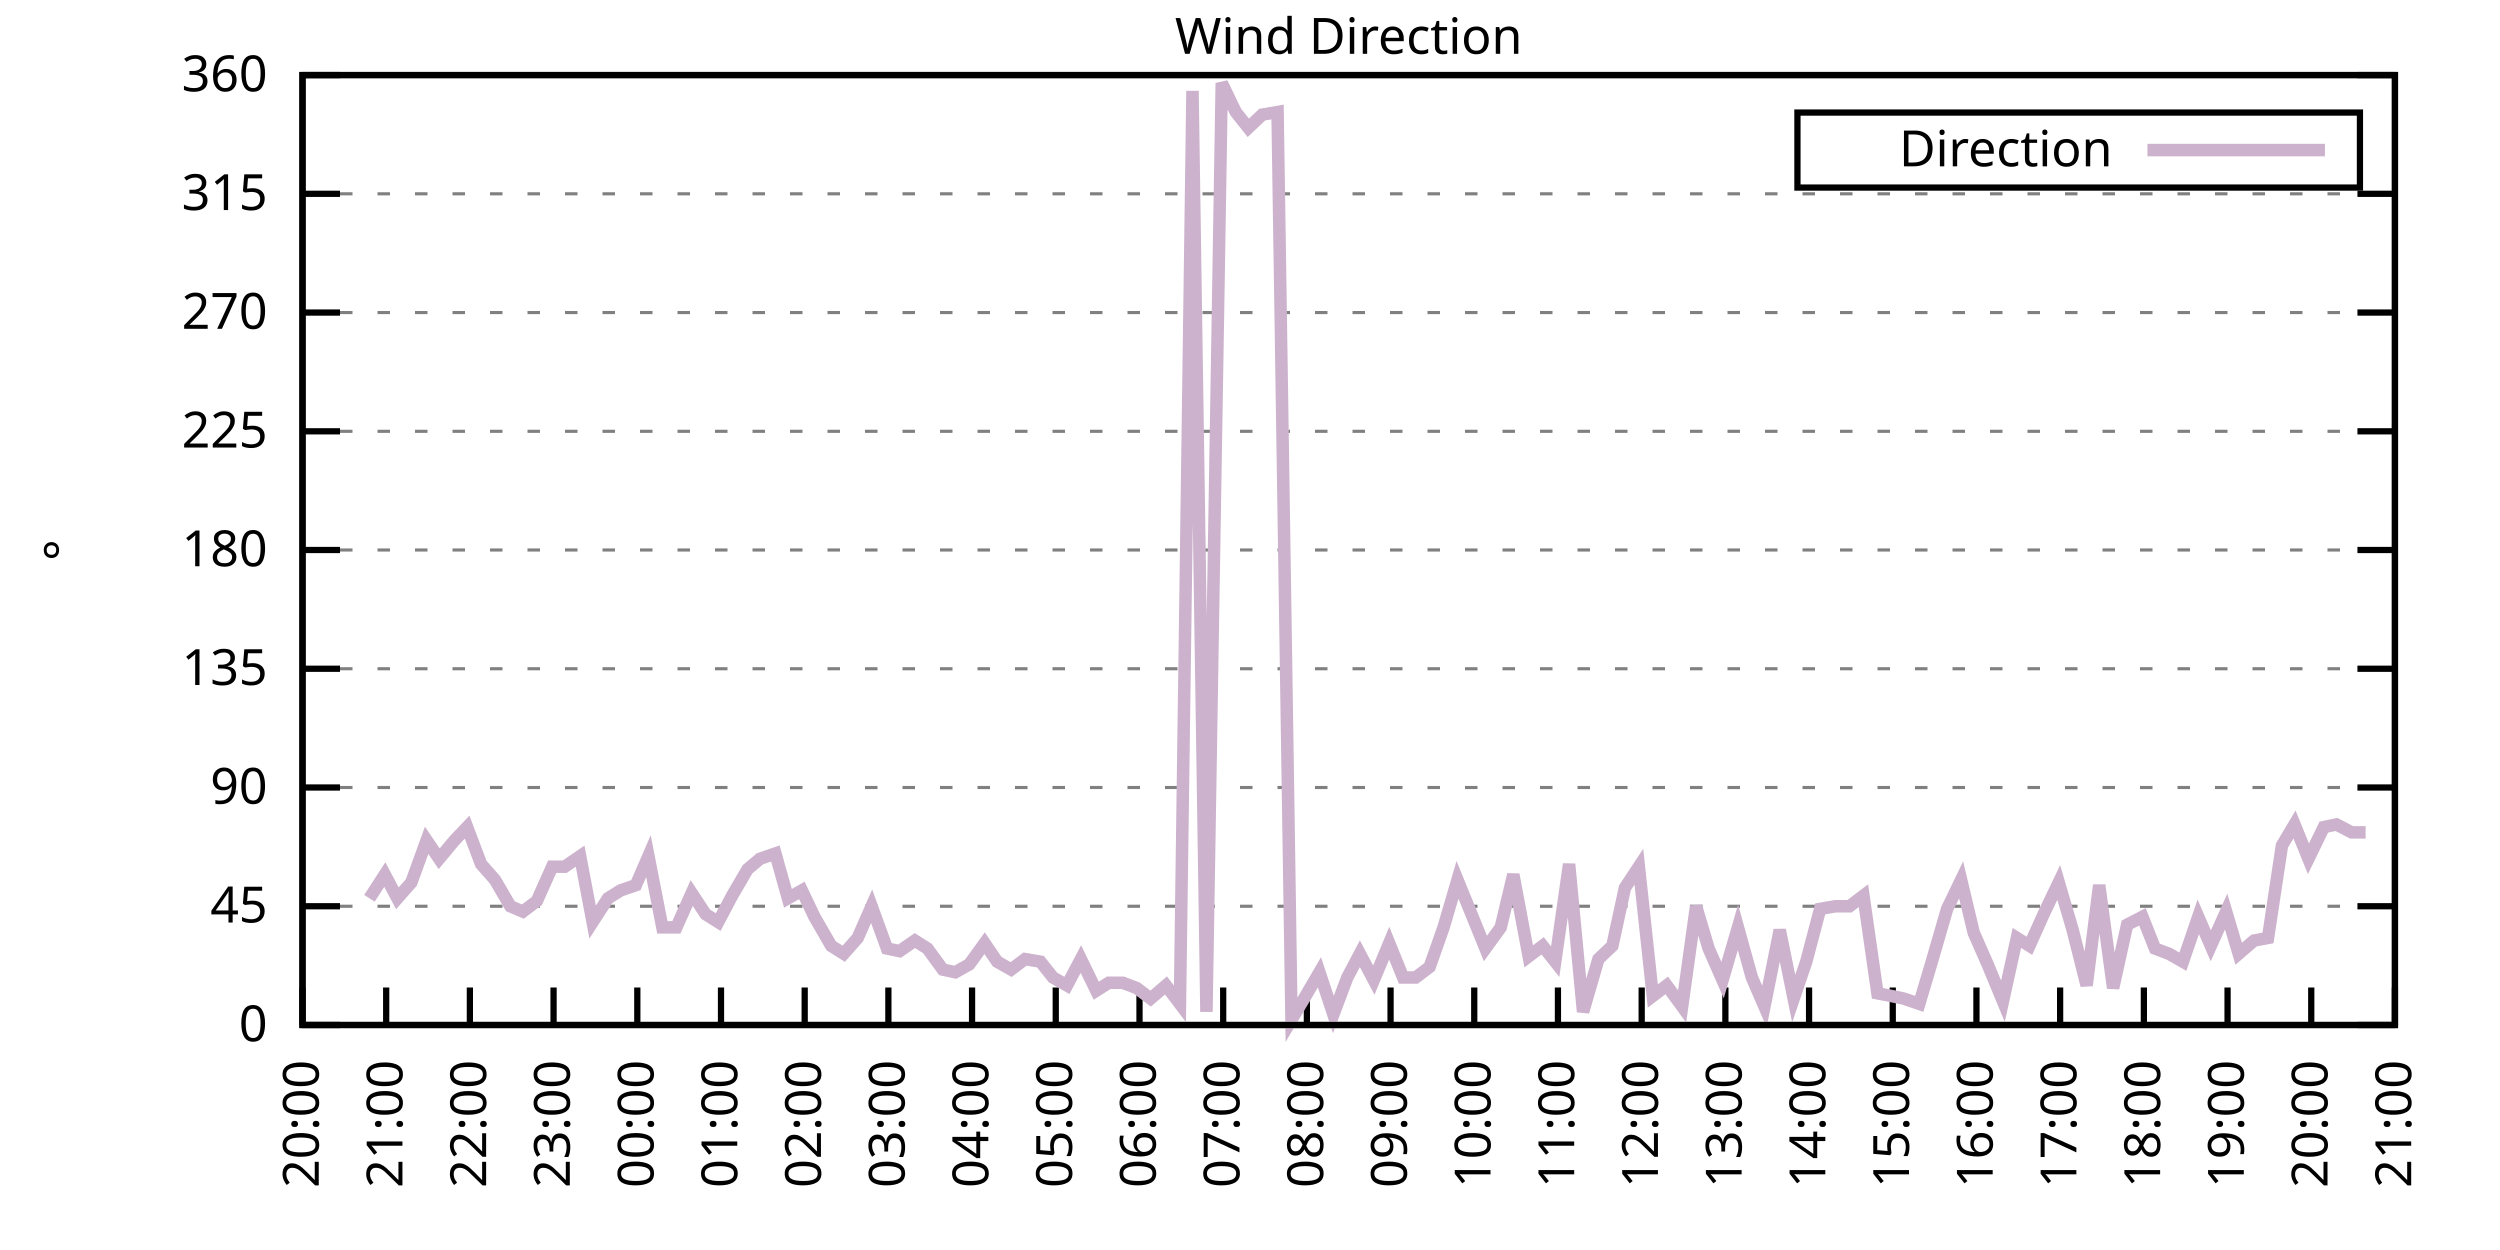
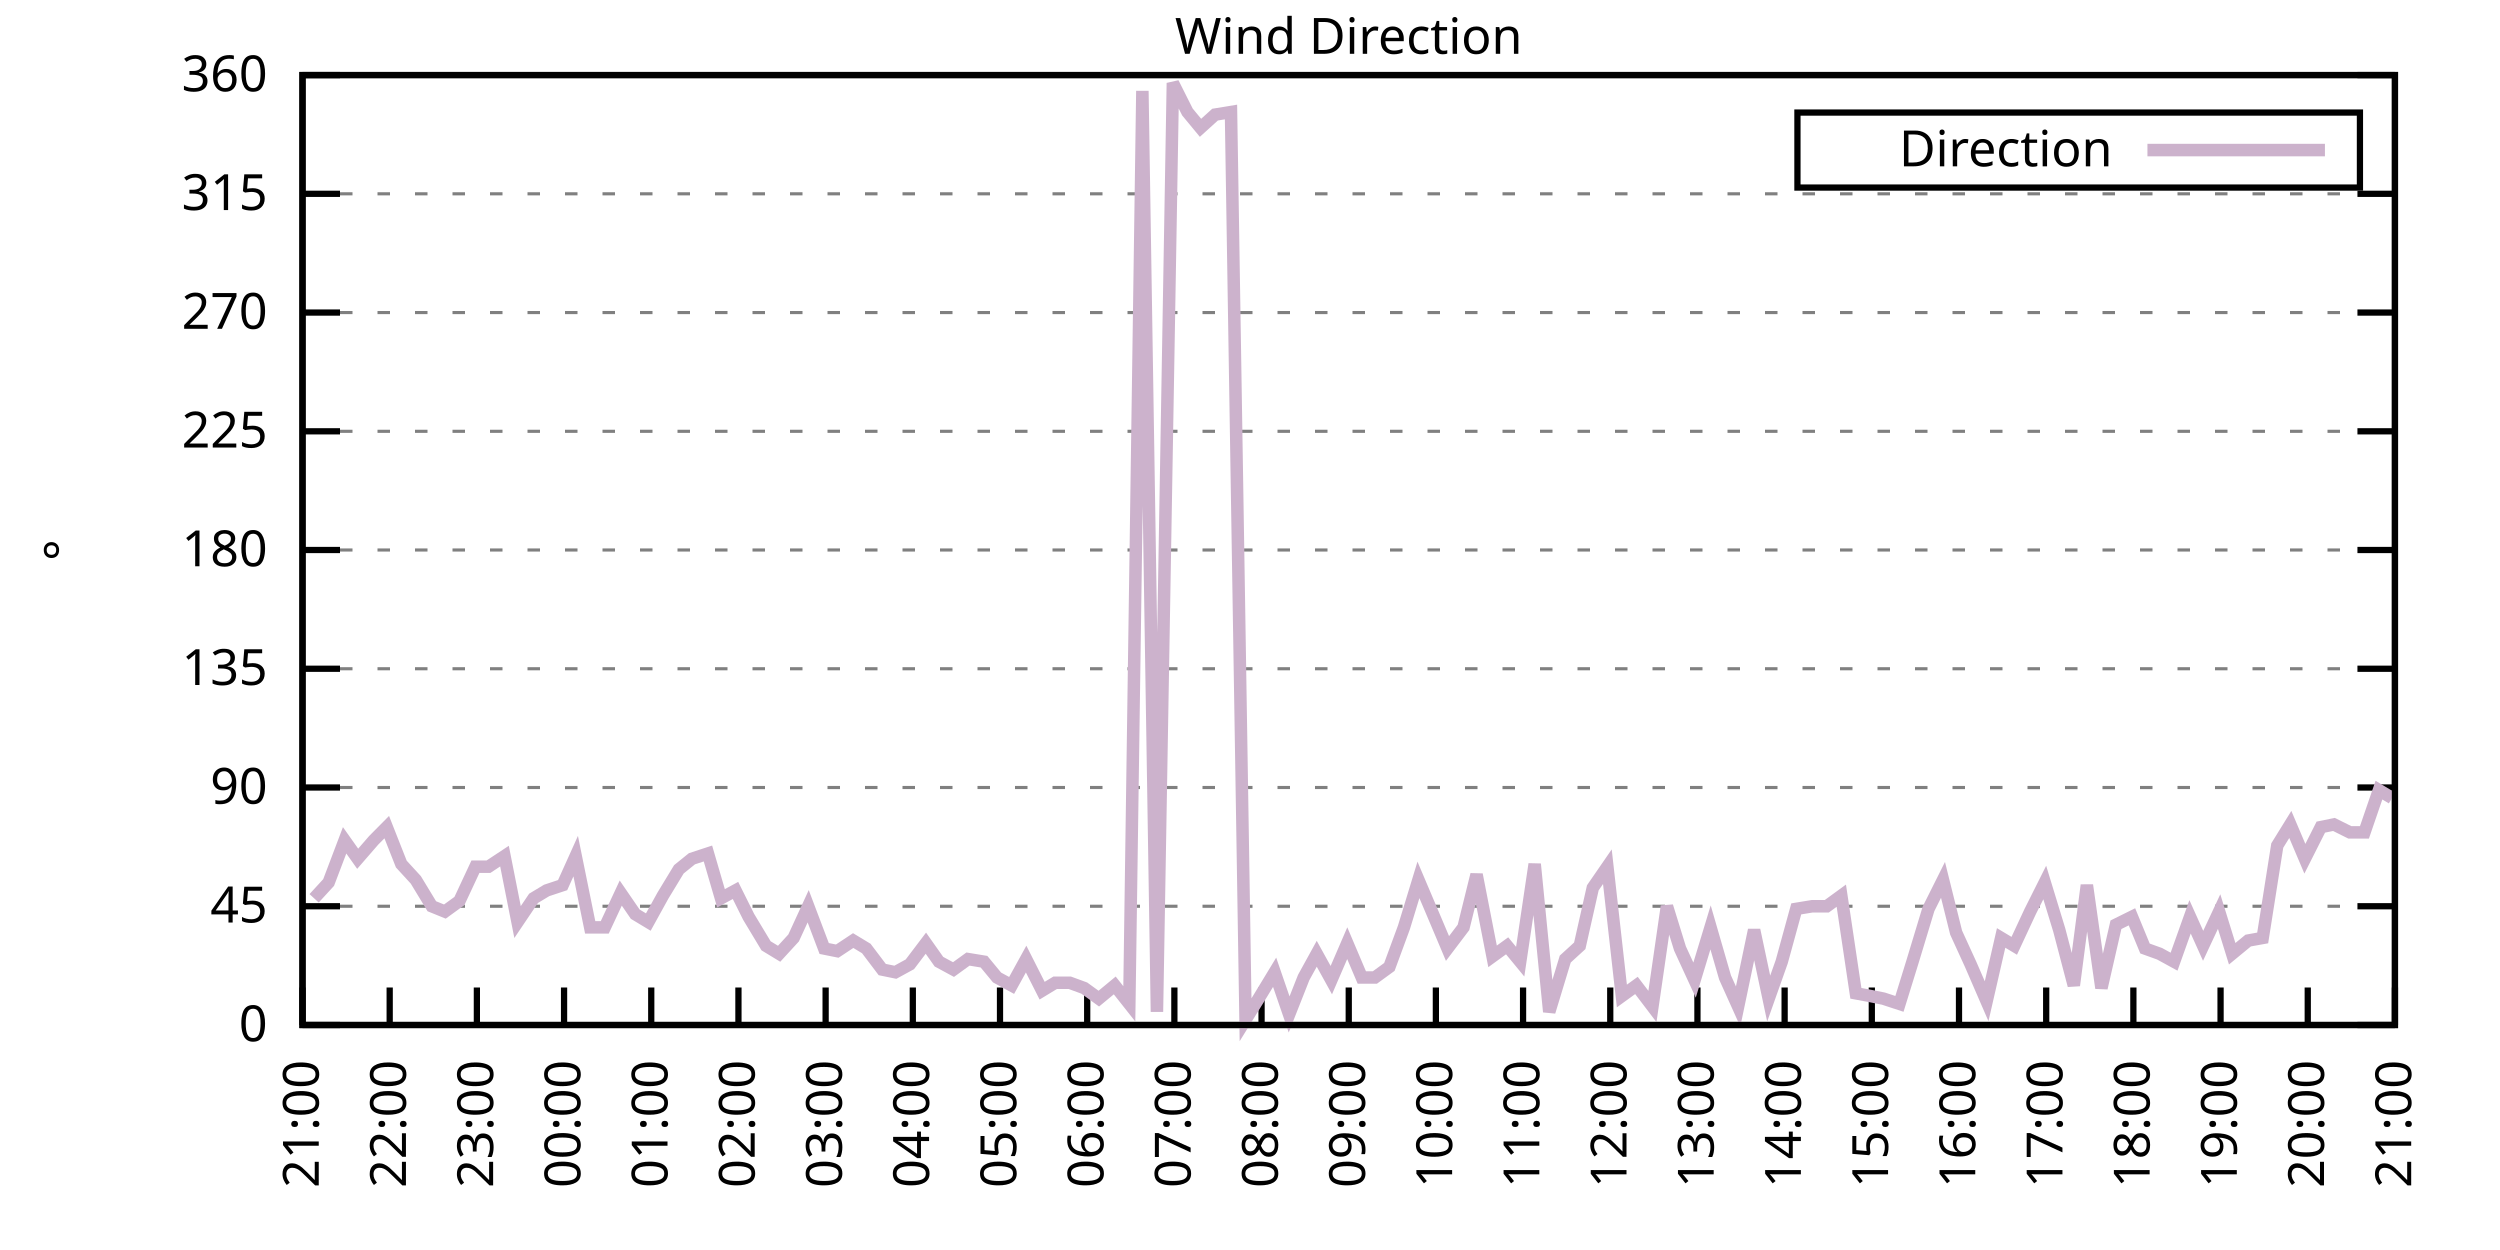
<svg xmlns="http://www.w3.org/2000/svg" xmlns:xlink="http://www.w3.org/1999/xlink" width="400" height="200" viewBox="0 0 400 200">
  <g id="gnuplot_canvas">
    <rect x="0" y="0" width="400" height="200" fill="none" />
    <defs>
      <circle id="gpDot" r="0.5" stroke-width="0.5" stroke="currentColor" />
      <path id="gpPt0" stroke-width="0.333" stroke="currentColor" d="M-1,0 h2 M0,-1 v2" />
      <path id="gpPt1" stroke-width="0.333" stroke="currentColor" d="M-1,-1 L1,1 M1,-1 L-1,1" />
      <path id="gpPt2" stroke-width="0.333" stroke="currentColor" d="M-1,0 L1,0 M0,-1 L0,1 M-1,-1 L1,1 M-1,1 L1,-1" />
      <rect id="gpPt3" stroke-width="0.333" stroke="currentColor" x="-1" y="-1" width="2" height="2" />
      <rect id="gpPt4" stroke-width="0.333" stroke="currentColor" fill="currentColor" x="-1" y="-1" width="2" height="2" />
      <circle id="gpPt5" stroke-width="0.333" stroke="currentColor" cx="0" cy="0" r="1" />
      <use xlink:href="#gpPt5" id="gpPt6" fill="currentColor" stroke="none" />
      <path id="gpPt7" stroke-width="0.333" stroke="currentColor" d="M0,-1.33 L-1.33,0.67 L1.33,0.67 z" />
      <use xlink:href="#gpPt7" id="gpPt8" fill="currentColor" stroke="none" />
      <use xlink:href="#gpPt7" id="gpPt9" stroke="currentColor" transform="rotate(180)" />
      <use xlink:href="#gpPt9" id="gpPt10" fill="currentColor" stroke="none" />
      <use xlink:href="#gpPt3" id="gpPt11" stroke="currentColor" transform="rotate(45)" />
      <use xlink:href="#gpPt11" id="gpPt12" fill="currentColor" stroke="none" />
      <path id="gpPt13" stroke-width="0.333" stroke="currentColor" d="M0,1.330 L1.265,0.411 L0.782,-1.067 L-0.782,-1.076 L-1.265,0.411 z" />
      <use xlink:href="#gpPt13" id="gpPt14" fill="currentColor" stroke="none" />
      <filter id="textbox" filterUnits="objectBoundingBox" x="0" y="0" height="1" width="1">
        <feFlood flood-color="white" flood-opacity="1" result="bgnd" />
        <feComposite in="SourceGraphic" in2="bgnd" operator="atop" />
      </filter>
      <filter id="greybox" filterUnits="objectBoundingBox" x="0" y="0" height="1" width="1">
        <feFlood flood-color="lightgrey" flood-opacity="1" result="grey" />
        <feComposite in="SourceGraphic" in2="grey" operator="atop" />
      </filter>
    </defs>
    <g fill="none" color="white" stroke="currentColor" stroke-width="1.00" stroke-linecap="butt" stroke-linejoin="miter">
</g>
    <g fill="none" color="black" stroke="currentColor" stroke-width="1.00" stroke-linecap="butt" stroke-linejoin="miter">
      <g stroke="none" shape-rendering="crispEdges">
        <polygon fill="rgb(255, 255, 255)" points="48.40,164.00 383.18,164.00 383.18,12.02 48.40,12.02 " />
      </g>
    </g>
    <g fill="none" color="black" stroke="currentColor" stroke-width="1.00" stroke-linecap="butt" stroke-linejoin="miter">
</g>
    <g fill="none" color="black" stroke="black" stroke-width="0.50" stroke-linecap="butt" stroke-linejoin="miter">
</g>
    <g fill="none" color="gray" stroke="currentColor" stroke-width="0.50" stroke-linecap="butt" stroke-linejoin="miter">
      <path stroke="gray" stroke-dasharray="2,4" class="gridline" d="M48.40,164.00 L383.19,164.00  " />
    </g>
    <g fill="none" color="gray" stroke="gray" stroke-width="1.00" stroke-linecap="butt" stroke-linejoin="miter">
</g>
    <g fill="none" color="black" stroke="currentColor" stroke-width="1.00" stroke-linecap="butt" stroke-linejoin="miter">
      <path stroke="black" d="M48.40,164.00 L54.40,164.00 M383.19,164.00 L377.19,164.00  " />
      <g transform="translate(42.80,166.60)" stroke="none" fill="black" font-family="Sans" font-size="8.00" text-anchor="end">
        <text>
          <tspan font-family="Sans"> 0</tspan>
        </text>
      </g>
    </g>
    <g fill="none" color="black" stroke="currentColor" stroke-width="1.00" stroke-linecap="butt" stroke-linejoin="miter">
</g>
    <g fill="none" color="black" stroke="black" stroke-width="0.50" stroke-linecap="butt" stroke-linejoin="miter">
</g>
    <g fill="none" color="gray" stroke="currentColor" stroke-width="0.50" stroke-linecap="butt" stroke-linejoin="miter">
      <path stroke="gray" stroke-dasharray="2,4" class="gridline" d="M48.40,145.00 L383.19,145.00  " />
    </g>
    <g fill="none" color="gray" stroke="gray" stroke-width="1.00" stroke-linecap="butt" stroke-linejoin="miter">
</g>
    <g fill="none" color="black" stroke="currentColor" stroke-width="1.00" stroke-linecap="butt" stroke-linejoin="miter">
      <path stroke="black" d="M48.40,145.00 L54.40,145.00 M383.19,145.00 L377.19,145.00  " />
      <g transform="translate(42.80,147.60)" stroke="none" fill="black" font-family="Sans" font-size="8.00" text-anchor="end">
        <text>
          <tspan font-family="Sans"> 45</tspan>
        </text>
      </g>
    </g>
    <g fill="none" color="black" stroke="currentColor" stroke-width="1.00" stroke-linecap="butt" stroke-linejoin="miter">
</g>
    <g fill="none" color="black" stroke="black" stroke-width="0.50" stroke-linecap="butt" stroke-linejoin="miter">
</g>
    <g fill="none" color="gray" stroke="currentColor" stroke-width="0.50" stroke-linecap="butt" stroke-linejoin="miter">
      <path stroke="gray" stroke-dasharray="2,4" class="gridline" d="M48.40,126.00 L383.19,126.00  " />
    </g>
    <g fill="none" color="gray" stroke="gray" stroke-width="1.00" stroke-linecap="butt" stroke-linejoin="miter">
</g>
    <g fill="none" color="black" stroke="currentColor" stroke-width="1.00" stroke-linecap="butt" stroke-linejoin="miter">
      <path stroke="black" d="M48.40,126.00 L54.40,126.00 M383.19,126.00 L377.19,126.00  " />
      <g transform="translate(42.80,128.60)" stroke="none" fill="black" font-family="Sans" font-size="8.00" text-anchor="end">
        <text>
          <tspan font-family="Sans"> 90</tspan>
        </text>
      </g>
    </g>
    <g fill="none" color="black" stroke="currentColor" stroke-width="1.00" stroke-linecap="butt" stroke-linejoin="miter">
</g>
    <g fill="none" color="black" stroke="black" stroke-width="0.50" stroke-linecap="butt" stroke-linejoin="miter">
</g>
    <g fill="none" color="gray" stroke="currentColor" stroke-width="0.50" stroke-linecap="butt" stroke-linejoin="miter">
      <path stroke="gray" stroke-dasharray="2,4" class="gridline" d="M48.40,107.00 L383.19,107.00  " />
    </g>
    <g fill="none" color="gray" stroke="gray" stroke-width="1.00" stroke-linecap="butt" stroke-linejoin="miter">
</g>
    <g fill="none" color="black" stroke="currentColor" stroke-width="1.00" stroke-linecap="butt" stroke-linejoin="miter">
      <path stroke="black" d="M48.40,107.00 L54.40,107.00 M383.19,107.00 L377.19,107.00  " />
      <g transform="translate(42.80,109.60)" stroke="none" fill="black" font-family="Sans" font-size="8.00" text-anchor="end">
        <text>
          <tspan font-family="Sans"> 135</tspan>
        </text>
      </g>
    </g>
    <g fill="none" color="black" stroke="currentColor" stroke-width="1.00" stroke-linecap="butt" stroke-linejoin="miter">
</g>
    <g fill="none" color="black" stroke="black" stroke-width="0.50" stroke-linecap="butt" stroke-linejoin="miter">
</g>
    <g fill="none" color="gray" stroke="currentColor" stroke-width="0.50" stroke-linecap="butt" stroke-linejoin="miter">
      <path stroke="gray" stroke-dasharray="2,4" class="gridline" d="M48.40,88.00 L383.19,88.00  " />
    </g>
    <g fill="none" color="gray" stroke="gray" stroke-width="1.00" stroke-linecap="butt" stroke-linejoin="miter">
</g>
    <g fill="none" color="black" stroke="currentColor" stroke-width="1.00" stroke-linecap="butt" stroke-linejoin="miter">
      <path stroke="black" d="M48.40,88.00 L54.40,88.00 M383.19,88.00 L377.19,88.00  " />
      <g transform="translate(42.80,90.60)" stroke="none" fill="black" font-family="Sans" font-size="8.00" text-anchor="end">
        <text>
          <tspan font-family="Sans"> 180</tspan>
        </text>
      </g>
    </g>
    <g fill="none" color="black" stroke="currentColor" stroke-width="1.00" stroke-linecap="butt" stroke-linejoin="miter">
</g>
    <g fill="none" color="black" stroke="black" stroke-width="0.50" stroke-linecap="butt" stroke-linejoin="miter">
</g>
    <g fill="none" color="gray" stroke="currentColor" stroke-width="0.50" stroke-linecap="butt" stroke-linejoin="miter">
      <path stroke="gray" stroke-dasharray="2,4" class="gridline" d="M48.40,69.01 L383.19,69.01  " />
    </g>
    <g fill="none" color="gray" stroke="gray" stroke-width="1.00" stroke-linecap="butt" stroke-linejoin="miter">
</g>
    <g fill="none" color="black" stroke="currentColor" stroke-width="1.00" stroke-linecap="butt" stroke-linejoin="miter">
      <path stroke="black" d="M48.40,69.01 L54.40,69.01 M383.19,69.01 L377.19,69.01  " />
      <g transform="translate(42.80,71.61)" stroke="none" fill="black" font-family="Sans" font-size="8.00" text-anchor="end">
        <text>
          <tspan font-family="Sans"> 225</tspan>
        </text>
      </g>
    </g>
    <g fill="none" color="black" stroke="currentColor" stroke-width="1.00" stroke-linecap="butt" stroke-linejoin="miter">
</g>
    <g fill="none" color="black" stroke="black" stroke-width="0.50" stroke-linecap="butt" stroke-linejoin="miter">
</g>
    <g fill="none" color="gray" stroke="currentColor" stroke-width="0.50" stroke-linecap="butt" stroke-linejoin="miter">
      <path stroke="gray" stroke-dasharray="2,4" class="gridline" d="M48.40,50.01 L383.19,50.01  " />
    </g>
    <g fill="none" color="gray" stroke="gray" stroke-width="1.00" stroke-linecap="butt" stroke-linejoin="miter">
</g>
    <g fill="none" color="black" stroke="currentColor" stroke-width="1.00" stroke-linecap="butt" stroke-linejoin="miter">
      <path stroke="black" d="M48.40,50.01 L54.40,50.01 M383.19,50.01 L377.19,50.01  " />
      <g transform="translate(42.80,52.61)" stroke="none" fill="black" font-family="Sans" font-size="8.00" text-anchor="end">
        <text>
          <tspan font-family="Sans"> 270</tspan>
        </text>
      </g>
    </g>
    <g fill="none" color="black" stroke="currentColor" stroke-width="1.00" stroke-linecap="butt" stroke-linejoin="miter">
</g>
    <g fill="none" color="black" stroke="black" stroke-width="0.50" stroke-linecap="butt" stroke-linejoin="miter">
</g>
    <g fill="none" color="gray" stroke="currentColor" stroke-width="0.50" stroke-linecap="butt" stroke-linejoin="miter">
      <path stroke="gray" stroke-dasharray="2,4" class="gridline" d="M48.40,31.01 L383.19,31.01  " />
    </g>
    <g fill="none" color="gray" stroke="gray" stroke-width="1.00" stroke-linecap="butt" stroke-linejoin="miter">
</g>
    <g fill="none" color="black" stroke="currentColor" stroke-width="1.00" stroke-linecap="butt" stroke-linejoin="miter">
      <path stroke="black" d="M48.40,31.01 L54.40,31.01 M383.19,31.01 L377.19,31.01  " />
      <g transform="translate(42.80,33.61)" stroke="none" fill="black" font-family="Sans" font-size="8.00" text-anchor="end">
        <text>
          <tspan font-family="Sans"> 315</tspan>
        </text>
      </g>
    </g>
    <g fill="none" color="black" stroke="currentColor" stroke-width="1.00" stroke-linecap="butt" stroke-linejoin="miter">
</g>
    <g fill="none" color="black" stroke="black" stroke-width="0.50" stroke-linecap="butt" stroke-linejoin="miter">
</g>
    <g fill="none" color="gray" stroke="currentColor" stroke-width="0.50" stroke-linecap="butt" stroke-linejoin="miter">
      <path stroke="gray" stroke-dasharray="2,4" class="gridline" d="M48.40,12.01 L383.19,12.01  " />
    </g>
    <g fill="none" color="gray" stroke="gray" stroke-width="1.00" stroke-linecap="butt" stroke-linejoin="miter">
</g>
    <g fill="none" color="black" stroke="currentColor" stroke-width="1.00" stroke-linecap="butt" stroke-linejoin="miter">
      <path stroke="black" d="M48.40,12.01 L54.40,12.01 M383.19,12.01 L377.19,12.01  " />
      <g transform="translate(42.80,14.61)" stroke="none" fill="black" font-family="Sans" font-size="8.00" text-anchor="end">
        <text>
          <tspan font-family="Sans"> 360</tspan>
        </text>
      </g>
    </g>
    <g fill="none" color="black" stroke="currentColor" stroke-width="1.00" stroke-linecap="butt" stroke-linejoin="miter">
      <path stroke="black" d="M48.40,164.00 L48.40,158.00  " />
      <g transform="translate(51.00,169.60) rotate(270.00)" stroke="none" fill="black" font-family="Sans" font-size="8.00" text-anchor="end">
        <text>
-           <tspan font-family="Sans">20:00</tspan>
-         </text>
-       </g>
-     </g>
-     <g fill="none" color="black" stroke="currentColor" stroke-width="1.00" stroke-linecap="butt" stroke-linejoin="miter">
-       <path stroke="black" d="M61.79,164.00 L61.79,158.00  " />
-       <g transform="translate(64.39,169.60) rotate(270.00)" stroke="none" fill="black" font-family="Sans" font-size="8.00" text-anchor="end">
-         <text>
          <tspan font-family="Sans">21:00</tspan>
        </text>
      </g>
    </g>
    <g fill="none" color="black" stroke="currentColor" stroke-width="1.00" stroke-linecap="butt" stroke-linejoin="miter">
-       <path stroke="black" d="M75.18,164.00 L75.18,158.00  " />
-       <g transform="translate(77.78,169.60) rotate(270.00)" stroke="none" fill="black" font-family="Sans" font-size="8.00" text-anchor="end">
+       <path stroke="black" d="M62.35,164.00 L62.35,158.00  " />
+       <g transform="translate(64.95,169.60) rotate(270.00)" stroke="none" fill="black" font-family="Sans" font-size="8.00" text-anchor="end">
        <text>
          <tspan font-family="Sans">22:00</tspan>
        </text>
      </g>
    </g>
    <g fill="none" color="black" stroke="currentColor" stroke-width="1.00" stroke-linecap="butt" stroke-linejoin="miter">
-       <path stroke="black" d="M88.57,164.00 L88.57,158.00  " />
-       <g transform="translate(91.17,169.60) rotate(270.00)" stroke="none" fill="black" font-family="Sans" font-size="8.00" text-anchor="end">
+       <path stroke="black" d="M76.30,164.00 L76.30,158.00  " />
+       <g transform="translate(78.90,169.60) rotate(270.00)" stroke="none" fill="black" font-family="Sans" font-size="8.00" text-anchor="end">
        <text>
          <tspan font-family="Sans">23:00</tspan>
        </text>
      </g>
    </g>
    <g fill="none" color="black" stroke="currentColor" stroke-width="1.00" stroke-linecap="butt" stroke-linejoin="miter">
-       <path stroke="black" d="M101.97,164.00 L101.97,158.00  " />
-       <g transform="translate(104.57,169.60) rotate(270.00)" stroke="none" fill="black" font-family="Sans" font-size="8.00" text-anchor="end">
+       <path stroke="black" d="M90.25,164.00 L90.25,158.00  " />
+       <g transform="translate(92.85,169.60) rotate(270.00)" stroke="none" fill="black" font-family="Sans" font-size="8.00" text-anchor="end">
        <text>
          <tspan font-family="Sans">00:00</tspan>
        </text>
      </g>
    </g>
    <g fill="none" color="black" stroke="currentColor" stroke-width="1.00" stroke-linecap="butt" stroke-linejoin="miter">
-       <path stroke="black" d="M115.36,164.00 L115.36,158.00  " />
-       <g transform="translate(117.96,169.60) rotate(270.00)" stroke="none" fill="black" font-family="Sans" font-size="8.00" text-anchor="end">
+       <path stroke="black" d="M104.20,164.00 L104.20,158.00  " />
+       <g transform="translate(106.80,169.60) rotate(270.00)" stroke="none" fill="black" font-family="Sans" font-size="8.00" text-anchor="end">
        <text>
          <tspan font-family="Sans">01:00</tspan>
        </text>
      </g>
    </g>
    <g fill="none" color="black" stroke="currentColor" stroke-width="1.00" stroke-linecap="butt" stroke-linejoin="miter">
-       <path stroke="black" d="M128.75,164.00 L128.75,158.00  " />
-       <g transform="translate(131.35,169.60) rotate(270.00)" stroke="none" fill="black" font-family="Sans" font-size="8.00" text-anchor="end">
+       <path stroke="black" d="M118.15,164.00 L118.15,158.00  " />
+       <g transform="translate(120.75,169.60) rotate(270.00)" stroke="none" fill="black" font-family="Sans" font-size="8.00" text-anchor="end">
        <text>
          <tspan font-family="Sans">02:00</tspan>
        </text>
      </g>
    </g>
    <g fill="none" color="black" stroke="currentColor" stroke-width="1.00" stroke-linecap="butt" stroke-linejoin="miter">
-       <path stroke="black" d="M142.14,164.00 L142.14,158.00  " />
-       <g transform="translate(144.74,169.60) rotate(270.00)" stroke="none" fill="black" font-family="Sans" font-size="8.00" text-anchor="end">
+       <path stroke="black" d="M132.10,164.00 L132.10,158.00  " />
+       <g transform="translate(134.70,169.60) rotate(270.00)" stroke="none" fill="black" font-family="Sans" font-size="8.00" text-anchor="end">
        <text>
          <tspan font-family="Sans">03:00</tspan>
        </text>
      </g>
    </g>
    <g fill="none" color="black" stroke="currentColor" stroke-width="1.00" stroke-linecap="butt" stroke-linejoin="miter">
-       <path stroke="black" d="M155.53,164.00 L155.53,158.00  " />
-       <g transform="translate(158.13,169.60) rotate(270.00)" stroke="none" fill="black" font-family="Sans" font-size="8.00" text-anchor="end">
+       <path stroke="black" d="M146.05,164.00 L146.05,158.00  " />
+       <g transform="translate(148.65,169.60) rotate(270.00)" stroke="none" fill="black" font-family="Sans" font-size="8.00" text-anchor="end">
        <text>
          <tspan font-family="Sans">04:00</tspan>
        </text>
      </g>
    </g>
    <g fill="none" color="black" stroke="currentColor" stroke-width="1.00" stroke-linecap="butt" stroke-linejoin="miter">
-       <path stroke="black" d="M168.92,164.00 L168.92,158.00  " />
-       <g transform="translate(171.52,169.60) rotate(270.00)" stroke="none" fill="black" font-family="Sans" font-size="8.00" text-anchor="end">
+       <path stroke="black" d="M160.00,164.00 L160.00,158.00  " />
+       <g transform="translate(162.60,169.60) rotate(270.00)" stroke="none" fill="black" font-family="Sans" font-size="8.00" text-anchor="end">
        <text>
          <tspan font-family="Sans">05:00</tspan>
        </text>
      </g>
    </g>
    <g fill="none" color="black" stroke="currentColor" stroke-width="1.00" stroke-linecap="butt" stroke-linejoin="miter">
-       <path stroke="black" d="M182.32,164.00 L182.32,158.00  " />
-       <g transform="translate(184.92,169.60) rotate(270.00)" stroke="none" fill="black" font-family="Sans" font-size="8.00" text-anchor="end">
+       <path stroke="black" d="M173.95,164.00 L173.95,158.00  " />
+       <g transform="translate(176.55,169.60) rotate(270.00)" stroke="none" fill="black" font-family="Sans" font-size="8.00" text-anchor="end">
        <text>
          <tspan font-family="Sans">06:00</tspan>
        </text>
      </g>
    </g>
    <g fill="none" color="black" stroke="currentColor" stroke-width="1.00" stroke-linecap="butt" stroke-linejoin="miter">
-       <path stroke="black" d="M195.71,164.00 L195.71,158.00  " />
-       <g transform="translate(198.31,169.60) rotate(270.00)" stroke="none" fill="black" font-family="Sans" font-size="8.00" text-anchor="end">
+       <path stroke="black" d="M187.90,164.00 L187.90,158.00  " />
+       <g transform="translate(190.50,169.60) rotate(270.00)" stroke="none" fill="black" font-family="Sans" font-size="8.00" text-anchor="end">
        <text>
          <tspan font-family="Sans">07:00</tspan>
        </text>
      </g>
    </g>
    <g fill="none" color="black" stroke="currentColor" stroke-width="1.00" stroke-linecap="butt" stroke-linejoin="miter">
-       <path stroke="black" d="M209.10,164.00 L209.10,158.00  " />
-       <g transform="translate(211.70,169.60) rotate(270.00)" stroke="none" fill="black" font-family="Sans" font-size="8.00" text-anchor="end">
+       <path stroke="black" d="M201.85,164.00 L201.85,158.00  " />
+       <g transform="translate(204.45,169.60) rotate(270.00)" stroke="none" fill="black" font-family="Sans" font-size="8.00" text-anchor="end">
        <text>
          <tspan font-family="Sans">08:00</tspan>
        </text>
      </g>
    </g>
    <g fill="none" color="black" stroke="currentColor" stroke-width="1.00" stroke-linecap="butt" stroke-linejoin="miter">
-       <path stroke="black" d="M222.49,164.00 L222.49,158.00  " />
-       <g transform="translate(225.09,169.60) rotate(270.00)" stroke="none" fill="black" font-family="Sans" font-size="8.00" text-anchor="end">
+       <path stroke="black" d="M215.80,164.00 L215.80,158.00  " />
+       <g transform="translate(218.40,169.60) rotate(270.00)" stroke="none" fill="black" font-family="Sans" font-size="8.00" text-anchor="end">
        <text>
          <tspan font-family="Sans">09:00</tspan>
        </text>
      </g>
    </g>
    <g fill="none" color="black" stroke="currentColor" stroke-width="1.00" stroke-linecap="butt" stroke-linejoin="miter">
-       <path stroke="black" d="M235.88,164.00 L235.88,158.00  " />
-       <g transform="translate(238.48,169.60) rotate(270.00)" stroke="none" fill="black" font-family="Sans" font-size="8.00" text-anchor="end">
+       <path stroke="black" d="M229.74,164.00 L229.74,158.00  " />
+       <g transform="translate(232.34,169.60) rotate(270.00)" stroke="none" fill="black" font-family="Sans" font-size="8.00" text-anchor="end">
        <text>
          <tspan font-family="Sans">10:00</tspan>
        </text>
      </g>
    </g>
    <g fill="none" color="black" stroke="currentColor" stroke-width="1.00" stroke-linecap="butt" stroke-linejoin="miter">
-       <path stroke="black" d="M249.27,164.00 L249.27,158.00  " />
-       <g transform="translate(251.87,169.60) rotate(270.00)" stroke="none" fill="black" font-family="Sans" font-size="8.00" text-anchor="end">
+       <path stroke="black" d="M243.69,164.00 L243.69,158.00  " />
+       <g transform="translate(246.29,169.60) rotate(270.00)" stroke="none" fill="black" font-family="Sans" font-size="8.00" text-anchor="end">
        <text>
          <tspan font-family="Sans">11:00</tspan>
        </text>
      </g>
    </g>
    <g fill="none" color="black" stroke="currentColor" stroke-width="1.00" stroke-linecap="butt" stroke-linejoin="miter">
-       <path stroke="black" d="M262.67,164.00 L262.67,158.00  " />
-       <g transform="translate(265.27,169.60) rotate(270.00)" stroke="none" fill="black" font-family="Sans" font-size="8.00" text-anchor="end">
+       <path stroke="black" d="M257.64,164.00 L257.64,158.00  " />
+       <g transform="translate(260.24,169.60) rotate(270.00)" stroke="none" fill="black" font-family="Sans" font-size="8.00" text-anchor="end">
        <text>
          <tspan font-family="Sans">12:00</tspan>
        </text>
      </g>
    </g>
    <g fill="none" color="black" stroke="currentColor" stroke-width="1.00" stroke-linecap="butt" stroke-linejoin="miter">
-       <path stroke="black" d="M276.06,164.00 L276.06,158.00  " />
-       <g transform="translate(278.66,169.60) rotate(270.00)" stroke="none" fill="black" font-family="Sans" font-size="8.00" text-anchor="end">
+       <path stroke="black" d="M271.59,164.00 L271.59,158.00  " />
+       <g transform="translate(274.19,169.60) rotate(270.00)" stroke="none" fill="black" font-family="Sans" font-size="8.00" text-anchor="end">
        <text>
          <tspan font-family="Sans">13:00</tspan>
        </text>
      </g>
    </g>
    <g fill="none" color="black" stroke="currentColor" stroke-width="1.00" stroke-linecap="butt" stroke-linejoin="miter">
-       <path stroke="black" d="M289.45,164.00 L289.45,158.00  " />
-       <g transform="translate(292.05,169.60) rotate(270.00)" stroke="none" fill="black" font-family="Sans" font-size="8.00" text-anchor="end">
+       <path stroke="black" d="M285.54,164.00 L285.54,158.00  " />
+       <g transform="translate(288.14,169.60) rotate(270.00)" stroke="none" fill="black" font-family="Sans" font-size="8.00" text-anchor="end">
        <text>
          <tspan font-family="Sans">14:00</tspan>
        </text>
      </g>
    </g>
    <g fill="none" color="black" stroke="currentColor" stroke-width="1.00" stroke-linecap="butt" stroke-linejoin="miter">
-       <path stroke="black" d="M302.84,164.00 L302.84,158.00  " />
-       <g transform="translate(305.44,169.60) rotate(270.00)" stroke="none" fill="black" font-family="Sans" font-size="8.00" text-anchor="end">
+       <path stroke="black" d="M299.49,164.00 L299.49,158.00  " />
+       <g transform="translate(302.09,169.60) rotate(270.00)" stroke="none" fill="black" font-family="Sans" font-size="8.00" text-anchor="end">
        <text>
          <tspan font-family="Sans">15:00</tspan>
        </text>
      </g>
    </g>
    <g fill="none" color="black" stroke="currentColor" stroke-width="1.00" stroke-linecap="butt" stroke-linejoin="miter">
-       <path stroke="black" d="M316.23,164.00 L316.23,158.00  " />
-       <g transform="translate(318.83,169.60) rotate(270.00)" stroke="none" fill="black" font-family="Sans" font-size="8.00" text-anchor="end">
+       <path stroke="black" d="M313.44,164.00 L313.44,158.00  " />
+       <g transform="translate(316.04,169.60) rotate(270.00)" stroke="none" fill="black" font-family="Sans" font-size="8.00" text-anchor="end">
        <text>
          <tspan font-family="Sans">16:00</tspan>
        </text>
      </g>
    </g>
    <g fill="none" color="black" stroke="currentColor" stroke-width="1.00" stroke-linecap="butt" stroke-linejoin="miter">
-       <path stroke="black" d="M329.62,164.00 L329.62,158.00  " />
-       <g transform="translate(332.22,169.60) rotate(270.00)" stroke="none" fill="black" font-family="Sans" font-size="8.00" text-anchor="end">
+       <path stroke="black" d="M327.39,164.00 L327.39,158.00  " />
+       <g transform="translate(329.99,169.60) rotate(270.00)" stroke="none" fill="black" font-family="Sans" font-size="8.00" text-anchor="end">
        <text>
          <tspan font-family="Sans">17:00</tspan>
        </text>
      </g>
    </g>
    <g fill="none" color="black" stroke="currentColor" stroke-width="1.00" stroke-linecap="butt" stroke-linejoin="miter">
-       <path stroke="black" d="M343.02,164.00 L343.02,158.00  " />
-       <g transform="translate(345.62,169.60) rotate(270.00)" stroke="none" fill="black" font-family="Sans" font-size="8.00" text-anchor="end">
+       <path stroke="black" d="M341.34,164.00 L341.34,158.00  " />
+       <g transform="translate(343.94,169.60) rotate(270.00)" stroke="none" fill="black" font-family="Sans" font-size="8.00" text-anchor="end">
        <text>
          <tspan font-family="Sans">18:00</tspan>
        </text>
      </g>
    </g>
    <g fill="none" color="black" stroke="currentColor" stroke-width="1.00" stroke-linecap="butt" stroke-linejoin="miter">
-       <path stroke="black" d="M356.41,164.00 L356.41,158.00  " />
-       <g transform="translate(359.01,169.60) rotate(270.00)" stroke="none" fill="black" font-family="Sans" font-size="8.00" text-anchor="end">
+       <path stroke="black" d="M355.29,164.00 L355.29,158.00  " />
+       <g transform="translate(357.89,169.60) rotate(270.00)" stroke="none" fill="black" font-family="Sans" font-size="8.00" text-anchor="end">
        <text>
          <tspan font-family="Sans">19:00</tspan>
        </text>
      </g>
    </g>
    <g fill="none" color="black" stroke="currentColor" stroke-width="1.00" stroke-linecap="butt" stroke-linejoin="miter">
-       <path stroke="black" d="M369.80,164.00 L369.80,158.00  " />
-       <g transform="translate(372.40,169.60) rotate(270.00)" stroke="none" fill="black" font-family="Sans" font-size="8.00" text-anchor="end">
+       <path stroke="black" d="M369.24,164.00 L369.24,158.00  " />
+       <g transform="translate(371.84,169.60) rotate(270.00)" stroke="none" fill="black" font-family="Sans" font-size="8.00" text-anchor="end">
        <text>
          <tspan font-family="Sans">20:00</tspan>
        </text>
      </g>
    </g>
    <g fill="none" color="black" stroke="currentColor" stroke-width="1.00" stroke-linecap="butt" stroke-linejoin="miter">
      <path stroke="black" d="M383.19,164.00 L383.19,158.00  " />
      <g transform="translate(385.79,169.60) rotate(270.00)" stroke="none" fill="black" font-family="Sans" font-size="8.00" text-anchor="end">
        <text>
          <tspan font-family="Sans">21:00</tspan>
        </text>
      </g>
    </g>
    <g fill="none" color="black" stroke="currentColor" stroke-width="1.00" stroke-linecap="butt" stroke-linejoin="miter">
</g>
    <g fill="none" color="black" stroke="currentColor" stroke-width="1.00" stroke-linecap="butt" stroke-linejoin="miter">
      <path stroke="black" d="M48.40,12.01 L48.40,164.00 L383.19,164.00 L383.19,12.01 L48.40,12.01 Z  " />
    </g>
    <g fill="none" color="black" stroke="currentColor" stroke-width="1.00" stroke-linecap="butt" stroke-linejoin="miter">
</g>
    <g fill="none" color="black" stroke="currentColor" stroke-width="1.00" stroke-linecap="butt" stroke-linejoin="miter">
      <path stroke="black" d="M287.59,30.01 L287.59,18.01 L377.59,18.01 L377.59,30.01 L287.59,30.01 Z  " />
    </g>
    <g id="Wind_direction_plot_1">
      <g fill="none" color="white" stroke="black" stroke-width="2.00" stroke-linecap="butt" stroke-linejoin="miter">
</g>
      <g fill="none" color="black" stroke="currentColor" stroke-width="2.00" stroke-linecap="butt" stroke-linejoin="miter">
        <g transform="translate(337.99,26.61)" stroke="none" fill="black" font-family="Sans" font-size="8.00" text-anchor="end">
          <text>
            <tspan font-family="Sans">Direction</tspan>
          </text>
        </g>
      </g>
      <g fill="none" color="black" stroke="currentColor" stroke-width="2.00" stroke-linecap="butt" stroke-linejoin="miter">
-         <path stroke="rgb(204, 178, 204)" d="M343.59,24.01 L371.99,24.01 M59.11,143.73 L61.57,139.93 L63.58,143.73 L65.81,141.20 L68.26,134.45 L70.27,137.40   L72.73,134.45 L74.74,132.34 L76.97,138.25 L79.20,140.78 L81.66,145.00 L83.66,145.85 L85.90,144.16 L88.35,138.67   L90.36,138.67 L92.82,136.98 L94.82,147.53 L97.28,143.73 L99.29,142.47 L101.74,141.62 L103.75,136.98 L105.98,148.38   L108.22,148.38 L110.67,142.89 L112.90,146.27 L114.91,147.53 L117.14,143.31 L119.60,139.09 L121.61,137.40 L124.06,136.56   L126.07,143.73 L128.30,142.47 L130.31,146.69 L132.99,151.33 L135.00,152.60 L137.23,150.07 L139.46,145.00 L141.92,151.76   L143.93,152.18 L146.38,150.49 L148.39,151.76 L150.85,155.13 L152.85,155.56 L155.09,154.29 L157.54,150.91 L159.55,153.87   L161.78,155.13 L164.01,153.45 L166.47,153.87 L168.48,156.40 L170.71,157.67 L172.94,153.45 L175.40,158.51 L177.41,157.24   L179.64,157.24 L181.87,158.09 L184.10,159.78 L186.56,157.67 L188.79,160.62 L190.80,14.54 L193.03,161.89 L195.48,13.28   L197.72,17.92 L199.73,20.45 L201.96,18.34 L204.41,17.92 L206.64,163.16 L208.65,159.78 L211.11,155.56 L213.34,162.31   L215.57,156.40 L217.58,152.60 L219.81,156.82 L222.27,150.91 L224.50,156.40 L226.51,156.40 L228.74,154.71 L230.97,148.38   L233.20,140.78 L235.44,146.27 L237.67,151.76 L240.12,148.38 L242.13,139.93 L244.59,153.02 L246.82,151.33 L248.83,153.87   L251.06,138.25 L253.29,161.89 L255.75,153.45 L257.98,151.33 L259.99,142.05 L262.22,138.67 L264.45,159.36 L266.68,157.67   L269.14,161.04 L271.37,145.00 L273.38,151.76 L275.61,156.82 L278.07,148.38 L280.30,156.40 L282.31,161.04 L284.76,148.80   L286.99,159.78 L289.00,153.87 L291.23,145.42 L293.69,145.00 L295.92,145.00 L298.15,143.31 L300.39,158.93 L302.62,159.36   L304.63,159.78 L307.08,160.62 L309.09,153.87 L311.54,145.42 L313.78,140.78 L315.79,149.22 L318.02,154.29 L320.47,160.20   L322.70,150.07 L324.71,151.33 L327.17,145.85 L329.40,141.20 L331.63,148.80 L333.86,157.67 L335.87,141.62 L338.10,158.09   L340.34,147.96 L342.79,146.69 L344.80,151.76 L347.03,152.60 L349.26,153.87 L351.72,146.69 L353.73,151.33 L356.18,145.85   L358.19,152.60 L360.65,150.49 L362.88,150.07 L365.11,135.29 L367.12,131.91 L369.35,137.40 L371.81,132.34 L373.82,131.91   L376.27,133.18 L378.50,133.18  " />
+         <path stroke="rgb(204, 178, 204)" d="M343.59,24.01 L371.99,24.01 M50.26,143.73 L52.58,141.20 L55.14,134.45 L57.23,137.40 L59.79,134.45 L61.88,132.34   L64.21,138.25 L66.53,140.78 L69.09,145.00 L71.18,145.85 L73.51,144.16 L76.07,138.67 L78.16,138.67 L80.72,136.98   L82.81,147.53 L85.37,143.73 L87.46,142.47 L90.02,141.62 L92.11,136.98 L94.43,148.38 L96.76,148.38 L99.32,142.89   L101.64,146.27 L103.73,147.53 L106.06,143.31 L108.62,139.09 L110.71,137.40 L113.27,136.56 L115.36,143.73 L117.68,142.47   L119.78,146.69 L122.57,151.33 L124.66,152.60 L126.98,150.07 L129.31,145.00 L131.87,151.76 L133.96,152.18 L136.51,150.49   L138.61,151.76 L141.16,155.13 L143.26,155.56 L145.58,154.29 L148.14,150.91 L150.23,153.87 L152.56,155.13 L154.88,153.45   L157.44,153.87 L159.53,156.40 L161.86,157.67 L164.18,153.45 L166.74,158.51 L168.83,157.24 L171.16,157.24 L173.48,158.09   L175.81,159.78 L178.36,157.67 L180.69,160.62 L182.78,14.54 L185.11,161.89 L187.66,13.28 L189.99,17.92 L192.08,20.45   L194.41,18.34 L196.96,17.92 L199.29,163.16 L201.38,159.78 L203.94,155.56 L206.26,162.31 L208.59,156.40 L210.68,152.60   L213.01,156.82 L215.56,150.91 L217.89,156.40 L219.98,156.40 L222.30,154.71 L224.63,148.38 L226.95,140.78 L229.28,146.27   L231.60,151.76 L234.16,148.38 L236.25,139.93 L238.81,153.02 L241.14,151.33 L243.23,153.87 L245.55,138.25 L247.88,161.89   L250.44,153.45 L252.76,151.33 L254.85,142.05 L257.18,138.67 L259.50,159.36 L261.83,157.67 L264.39,161.04 L266.71,145.00   L268.80,151.76 L271.13,156.82 L273.69,148.38 L276.01,156.40 L278.10,161.04 L280.66,148.80 L282.99,159.78 L285.08,153.87   L287.40,145.42 L289.96,145.00 L292.29,145.00 L294.61,143.31 L296.94,158.93 L299.26,159.36 L301.35,159.78 L303.91,160.62   L306.00,153.87 L308.56,145.42 L310.88,140.78 L312.98,149.22 L315.30,154.29 L317.86,160.20 L320.18,150.07 L322.28,151.33   L324.83,145.85 L327.16,141.20 L329.48,148.80 L331.81,157.67 L333.90,141.62 L336.23,158.09 L338.55,147.96 L341.11,146.69   L343.20,151.76 L345.53,152.60 L347.85,153.87 L350.41,146.69 L352.50,151.33 L355.06,145.85 L357.15,152.60 L359.71,150.49   L362.03,150.07 L364.36,135.29 L366.45,131.91 L368.78,137.40 L371.33,132.34 L373.43,131.91 L375.98,133.18 L378.31,133.18   L380.63,126.42 L382.73,127.69  " />
      </g>
    </g>
    <g fill="none" color="black" stroke="currentColor" stroke-width="2.00" stroke-linecap="butt" stroke-linejoin="miter">
</g>
    <g fill="none" color="black" stroke="black" stroke-width="1.00" stroke-linecap="butt" stroke-linejoin="miter">
</g>
    <g fill="none" color="black" stroke="currentColor" stroke-width="1.00" stroke-linecap="butt" stroke-linejoin="miter">
      <path stroke="black" d="M48.40,12.01 L48.40,164.00 L383.19,164.00 L383.19,12.01 L48.40,12.01 Z  " />
      <g transform="translate(12.80,88.01) rotate(270.00)" stroke="none" fill="black" font-family="Sans" font-size="8.00" text-anchor="middle">
        <text>
          <tspan font-family="Sans">°</tspan>
        </text>
      </g>
    </g>
    <g fill="none" color="black" stroke="currentColor" stroke-width="1.00" stroke-linecap="butt" stroke-linejoin="miter">
</g>
    <g fill="none" color="black" stroke="currentColor" stroke-width="1.00" stroke-linecap="butt" stroke-linejoin="miter">
      <g transform="translate(215.79,8.61)" stroke="none" fill="black" font-family="Sans" font-size="8.00" text-anchor="middle">
        <text>
          <tspan font-family="Sans">Wind Direction</tspan>
        </text>
      </g>
    </g>
    <g fill="none" color="black" stroke="currentColor" stroke-width="1.00" stroke-linecap="butt" stroke-linejoin="miter">
</g>
  </g>
</svg>
